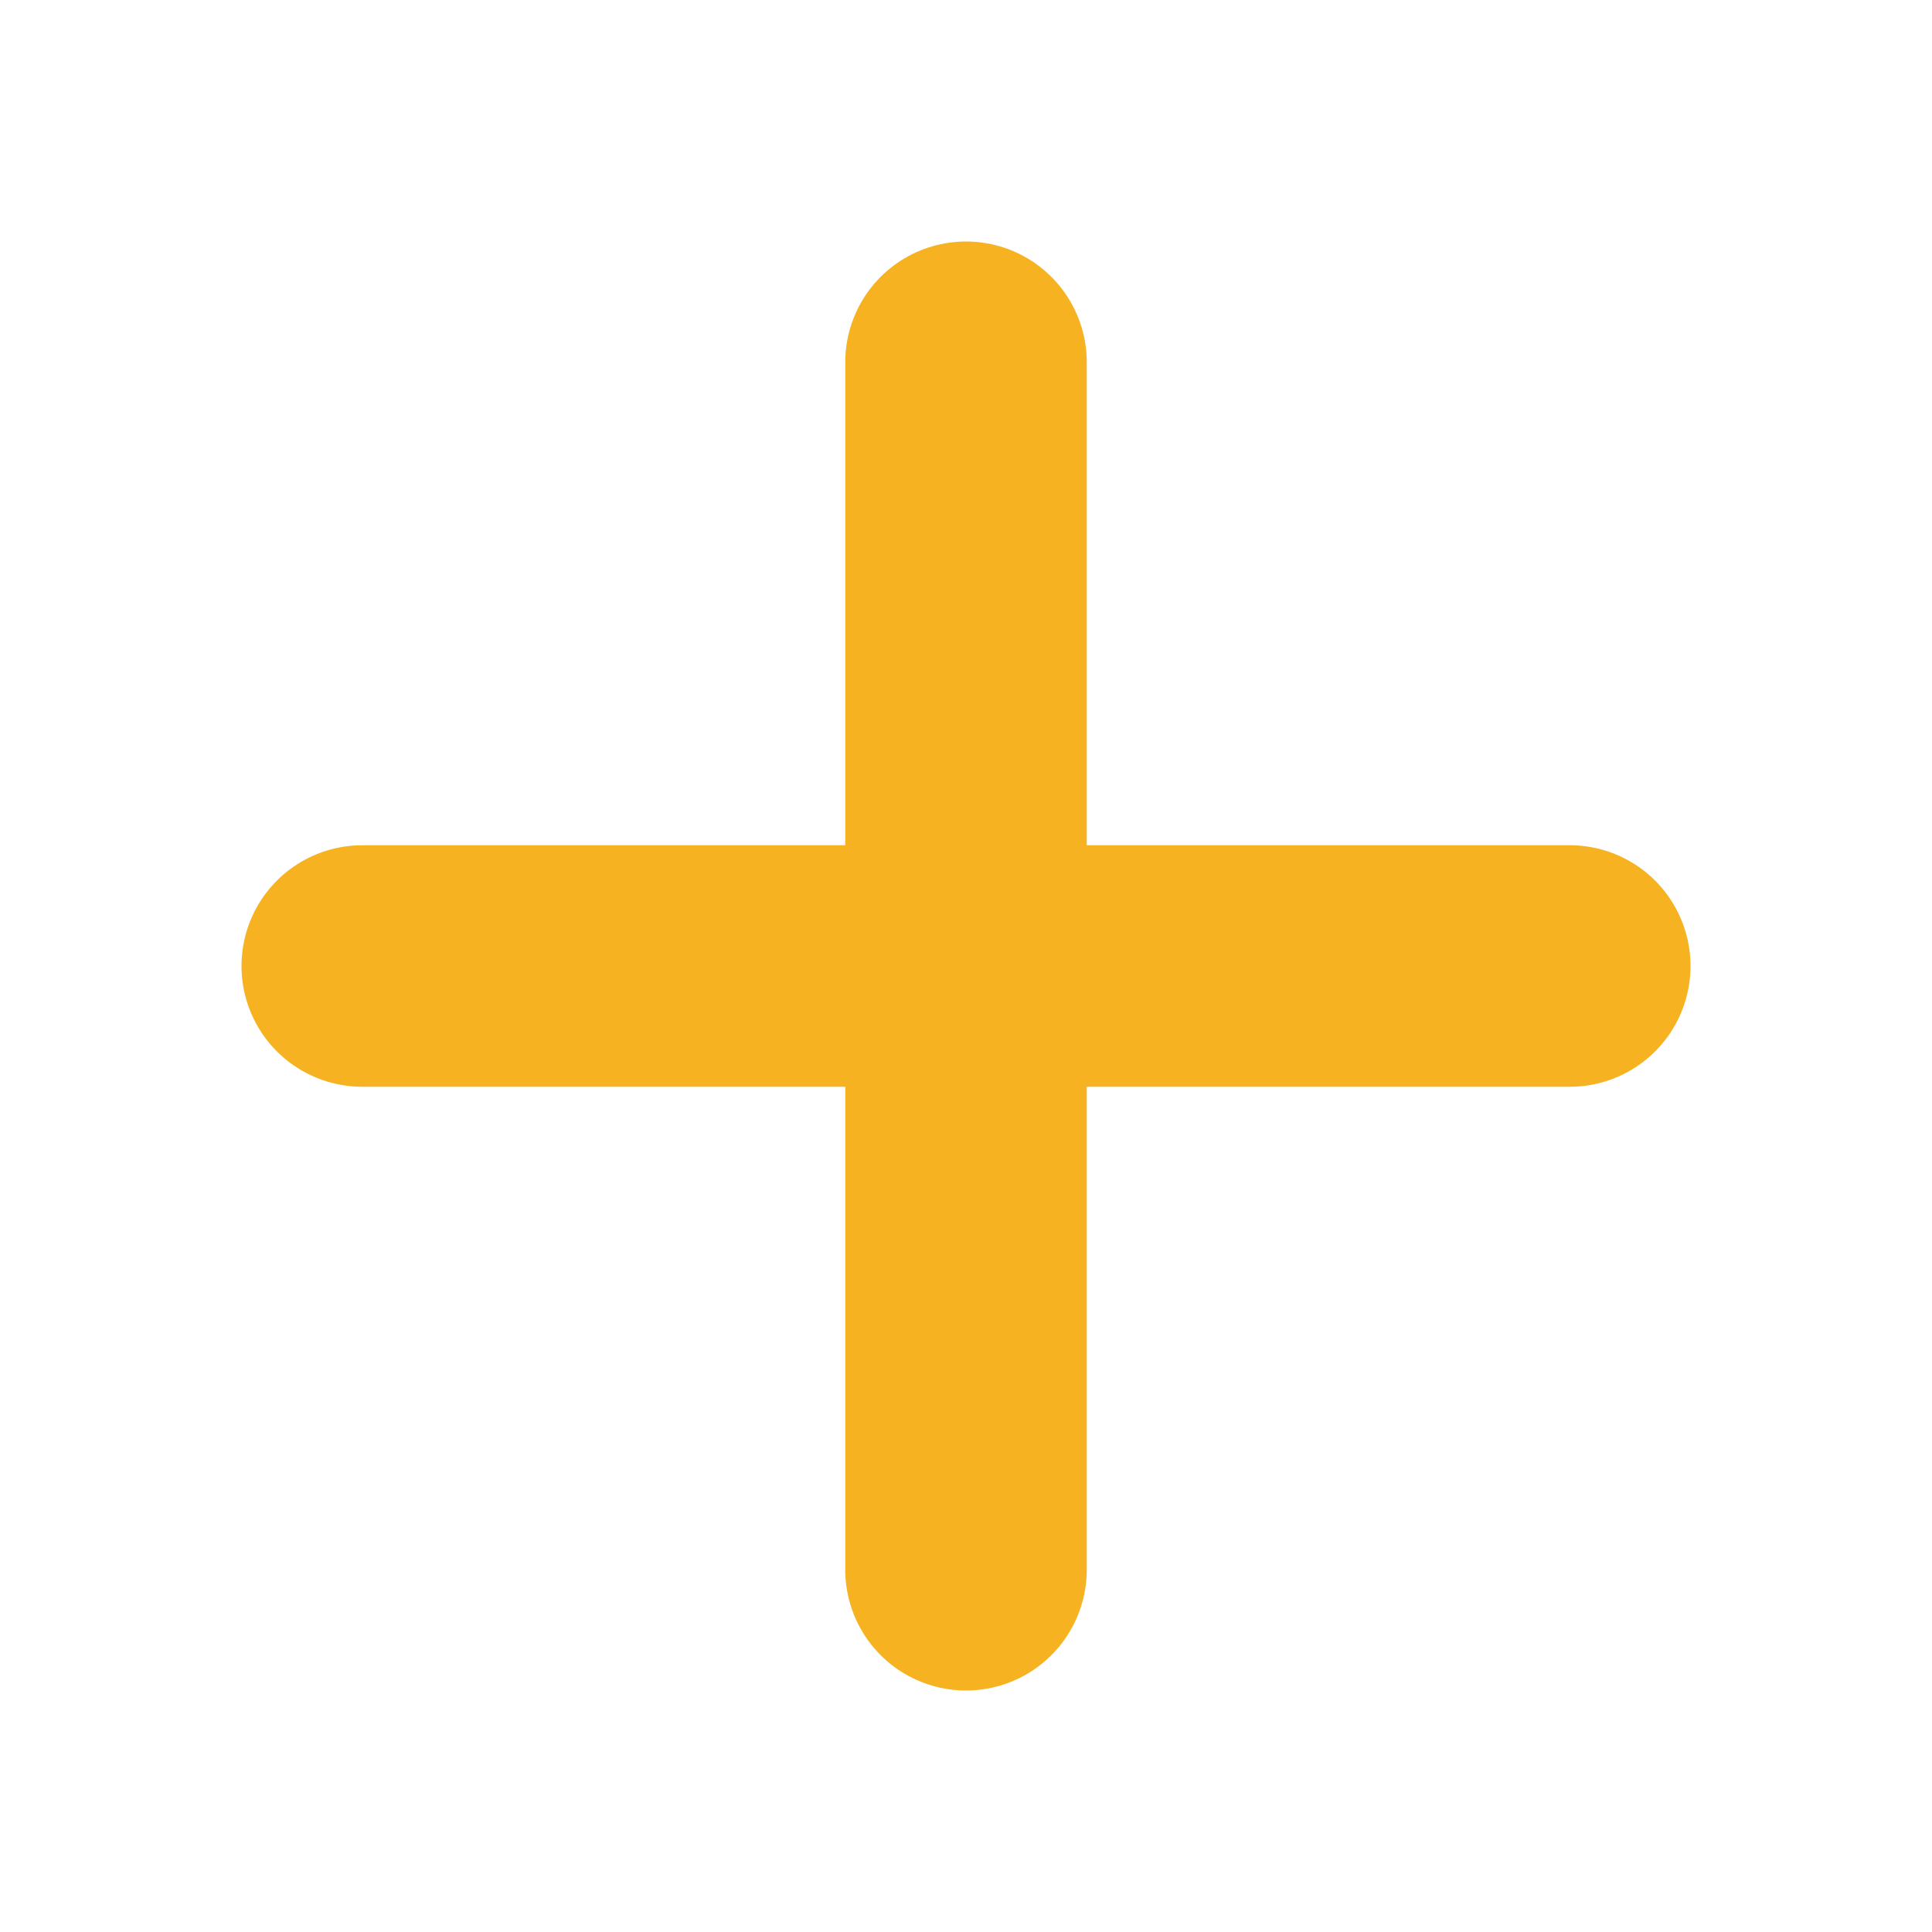
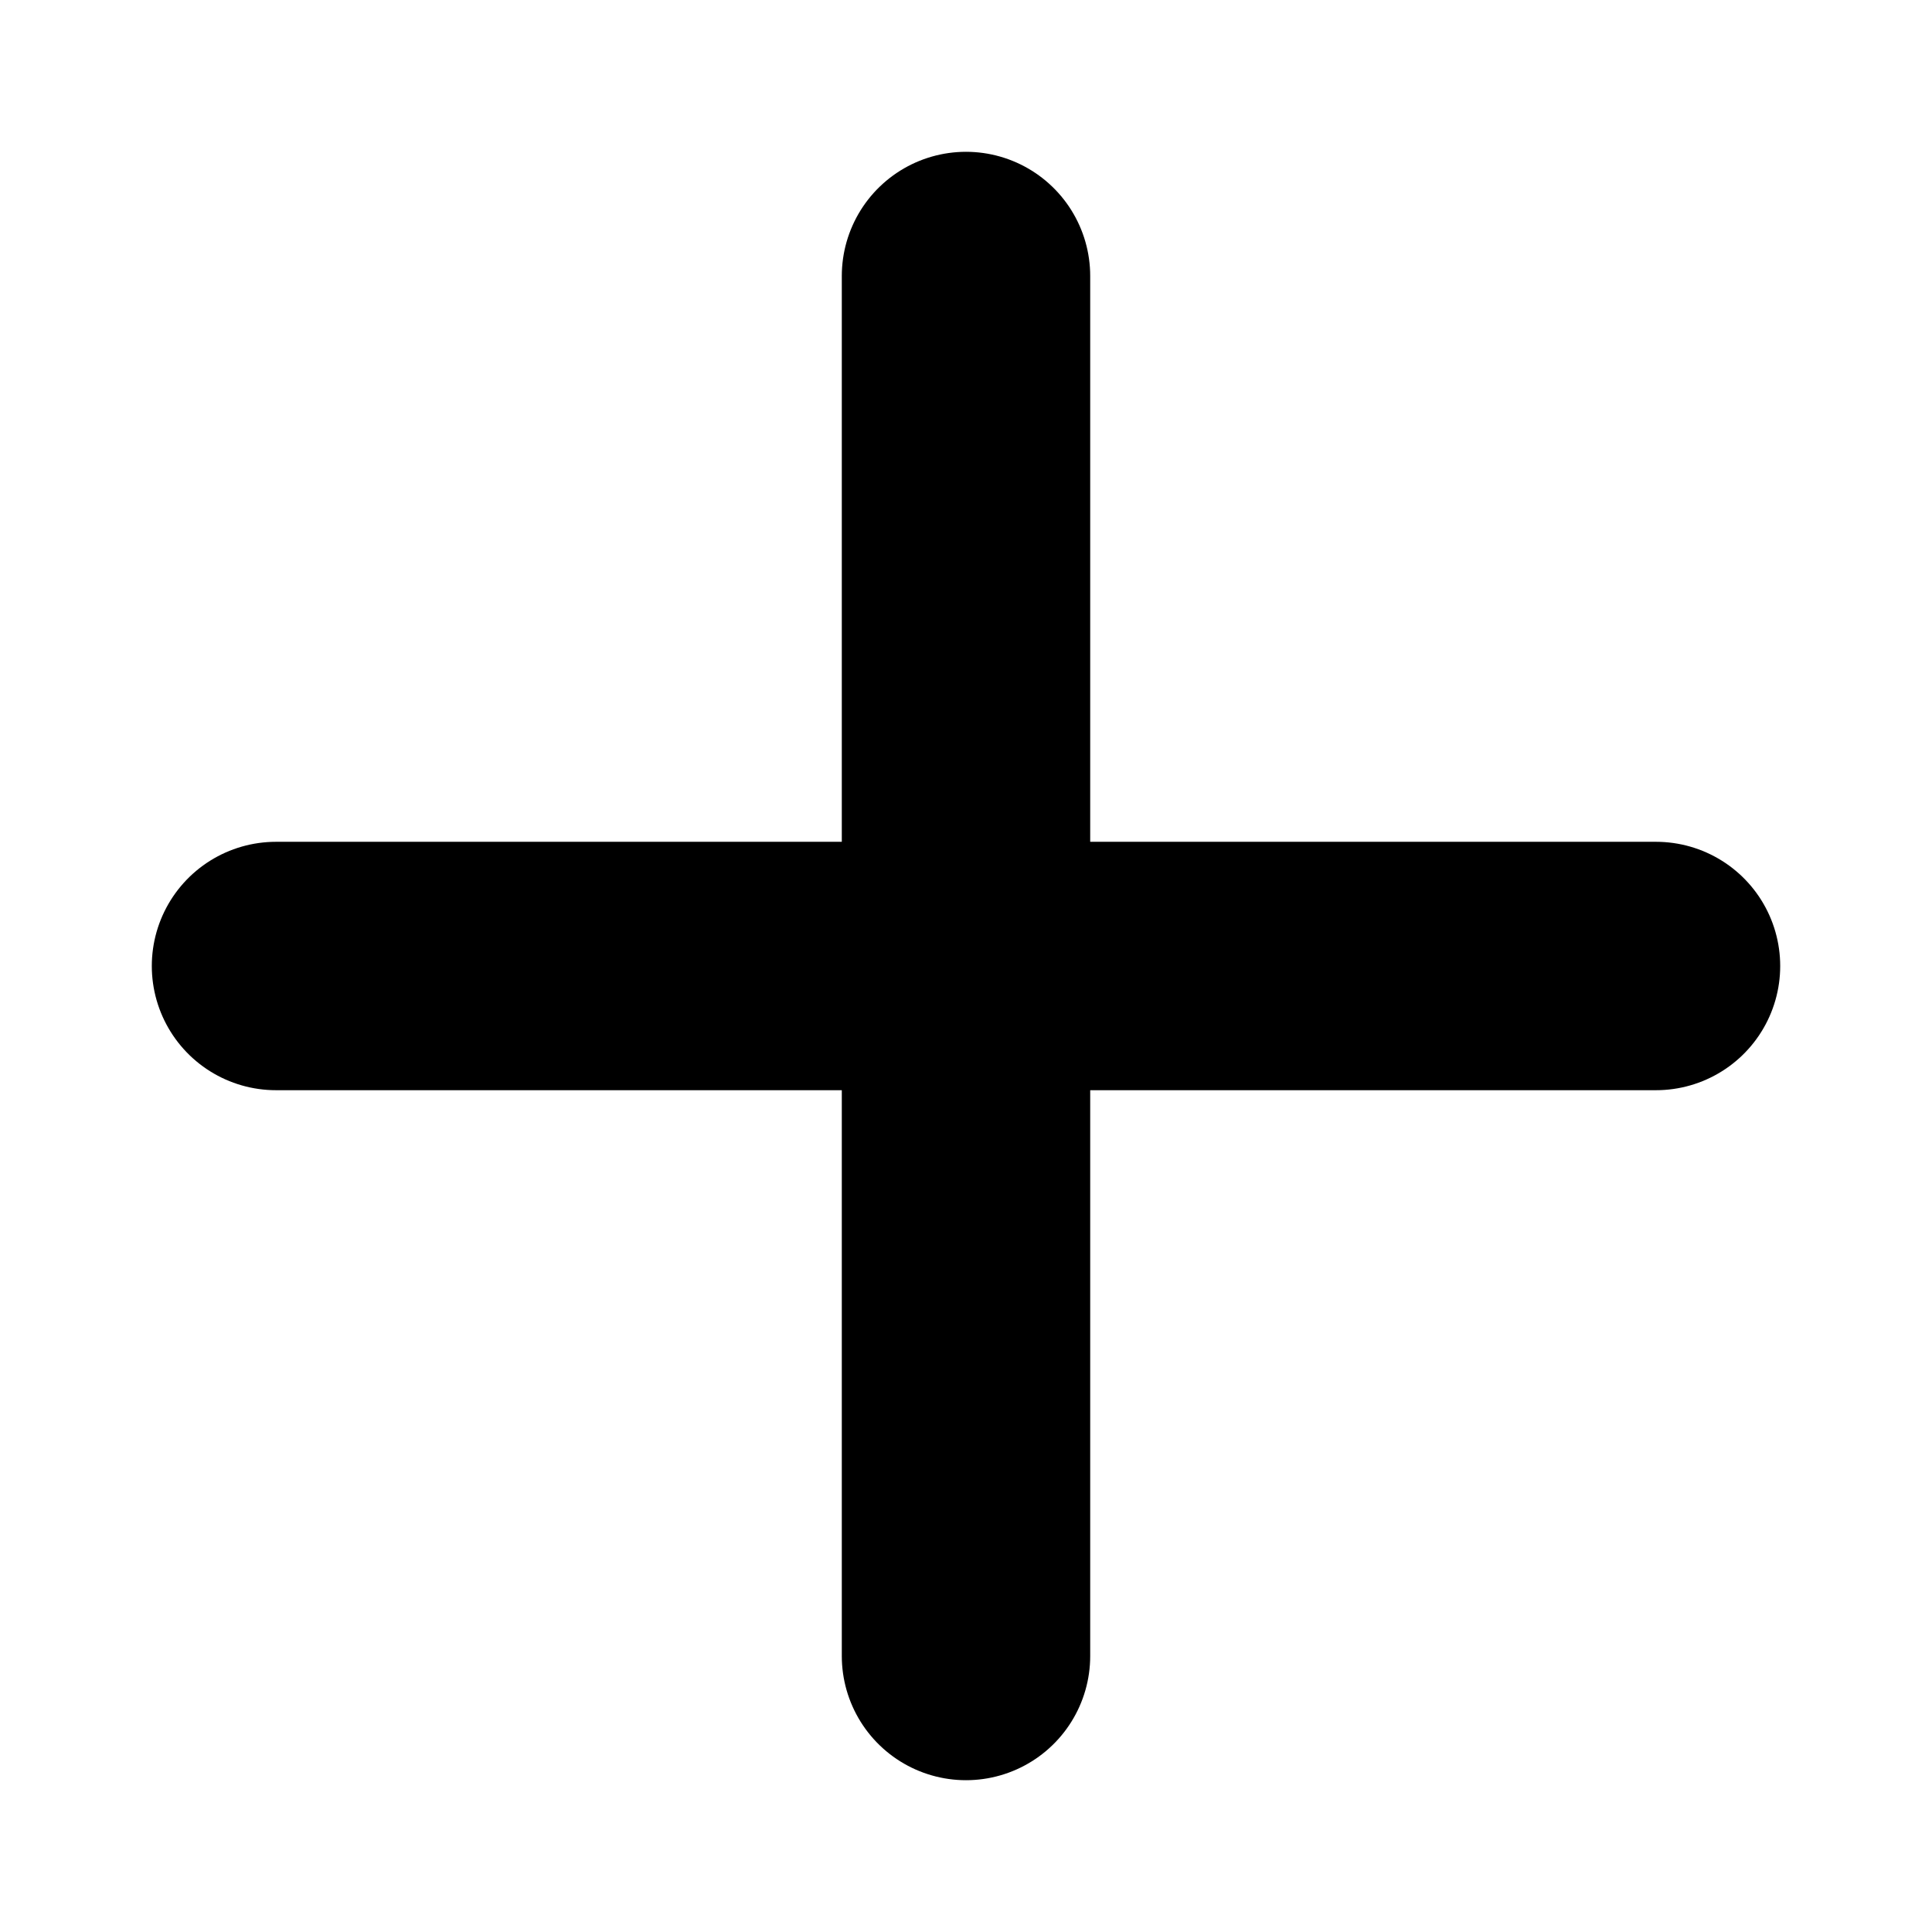
- <svg width="16" height="16" viewBox="0 0 16 16" fill="none">
-   <path d="M8 3v10M3 8h10" stroke="#F6B221" stroke-width="2" stroke-linecap="round" />
+ <svg width="14" height="14" viewBox="0 0 14 14" fill="none">
+   <path d="M7 2V12M2 7H12" stroke="currentColor" stroke-width="1.8" stroke-linecap="round" />
</svg>
